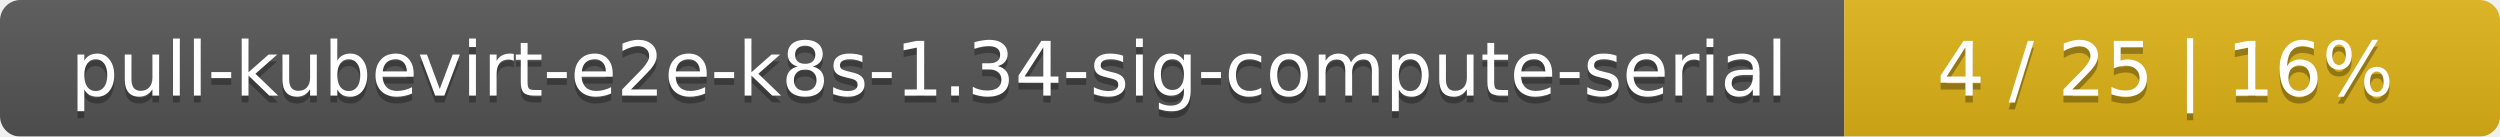
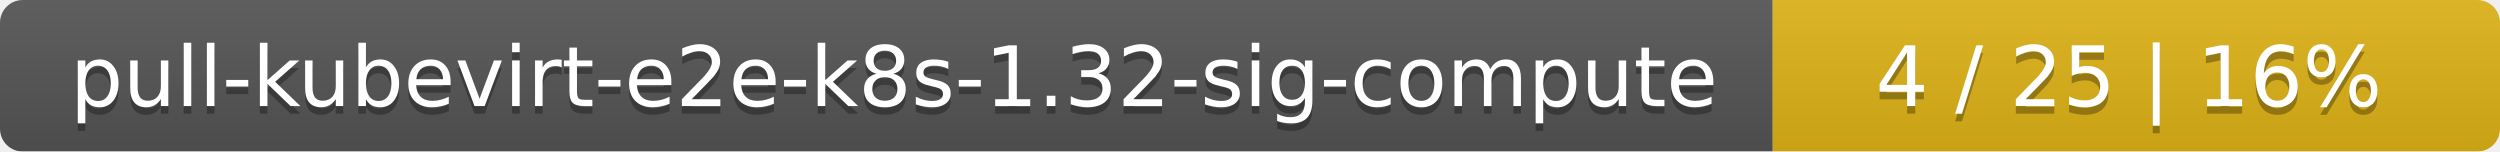
- <svg xmlns="http://www.w3.org/2000/svg" width="366" height="20">
+ <svg xmlns="http://www.w3.org/2000/svg" width="330" height="20">
  <linearGradient id="smooth" x2="0" y2="100%">
    <stop offset="0" stop-color="#bbb" stop-opacity=".1" />
    <stop offset="1" stop-opacity=".1" />
  </linearGradient>
  <mask id="round">
-     <rect width="366" height="20" rx="3" fill="#fff" />
+     <rect width="330" height="20" rx="3" fill="#fff" />
  </mask>
  <g mask="url(#round)">
-     <rect width="270" height="20" fill="#555" />
-     <rect x="270" width="96" height="20" fill="#dfb317" />
-     <rect width="366" height="20" fill="url(#smooth)" />
+     <rect width="234" height="20" fill="#555" />
+     <rect x="234" width="96" height="20" fill="#dfb317" />
+     <rect width="330" height="20" fill="url(#smooth)" />
  </g>
  <g fill="#fff" text-anchor="middle" font-family="DejaVu Sans,Verdana,Geneva,sans-serif" font-size="11">
-     <text x="136" y="15" fill="#010101" fill-opacity=".3">pull-kubevirt-e2e-k8s-1.34-sig-compute-serial</text>
-     <text x="136" y="14">pull-kubevirt-e2e-k8s-1.34-sig-compute-serial</text>
-     <text x="317" y="15" fill="#010101" fill-opacity=".3">4 / 25    |    16%</text>
-     <text x="317" y="14">4 / 25    |    16%</text>
+     <text x="118" y="15" fill="#010101" fill-opacity=".3">pull-kubevirt-e2e-k8s-1.32-sig-compute</text>
+     <text x="118" y="14">pull-kubevirt-e2e-k8s-1.32-sig-compute</text>
+     <text x="281" y="15" fill="#010101" fill-opacity=".3">4 / 25    |    16%</text>
+     <text x="281" y="14">4 / 25    |    16%</text>
  </g>
</svg>
